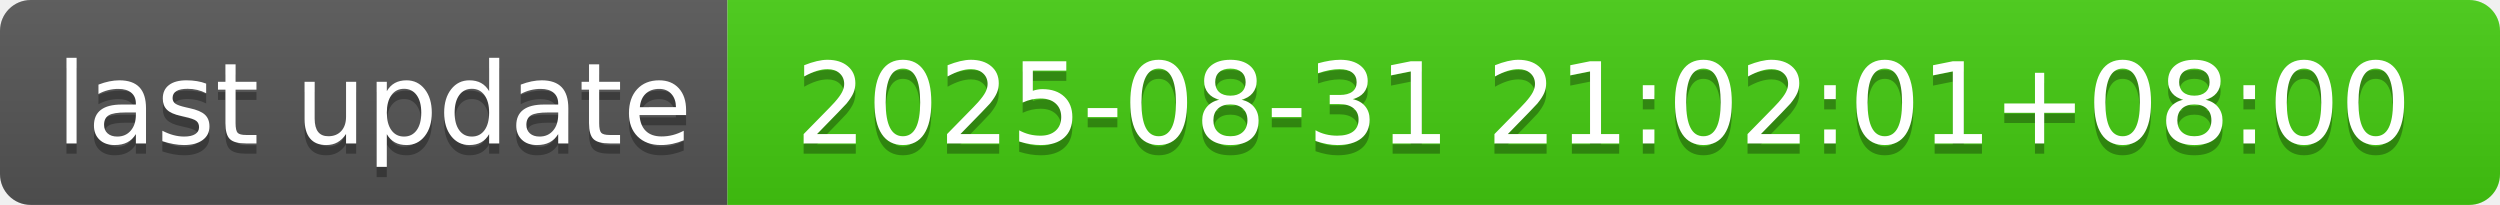
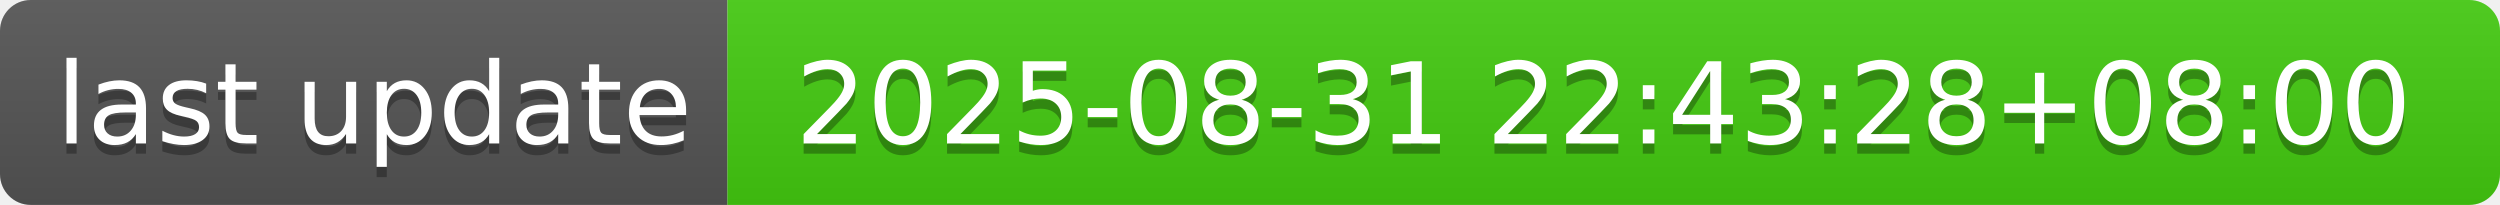
- <svg xmlns="http://www.w3.org/2000/svg" width="244" height="20" role="img" aria-label="last update: 2025-08-31 21:02:01+08:00">
+ <svg xmlns="http://www.w3.org/2000/svg" width="244" height="20" role="img" aria-label="last update: 2025-08-31 22:43:28+08:00">
  <linearGradient id="s" x2="0" y2="100%">
    <stop offset="0" stop-color="#bbb" stop-opacity=".1" />
    <stop offset="1" stop-opacity=".1" />
  </linearGradient>
  <clipPath id="r">
    <rect width="244" height="20" rx="3" fill="#fff" />
  </clipPath>
  <g clip-path="url(#r)">
    <rect width="71" height="20" fill="#555" />
    <rect x="71" width="173" height="20" fill="#4c1" />
    <rect width="244" height="20" fill="url(#s)" />
  </g>
  <g fill="#fff" text-anchor="middle" font-family="Verdana,Geneva,DejaVu Sans,sans-serif" text-rendering="geometricPrecision" font-size="110">
    <text aria-hidden="true" x="365" y="150" fill="#010101" fill-opacity=".3" transform="scale(.1)" textLength="610">last update</text>
    <text x="365" y="140" transform="scale(.1)" fill="#fff" textLength="610">last update</text>
-     <text aria-hidden="true" x="1565" y="150" fill="#010101" fill-opacity=".3" transform="scale(.1)" textLength="1630">2025-08-31 21:02:01+08:00</text>
-     <text x="1565" y="140" transform="scale(.1)" fill="#fff" textLength="1630">2025-08-31 21:02:01+08:00</text>
+     <text aria-hidden="true" x="1565" y="150" fill="#010101" fill-opacity=".3" transform="scale(.1)" textLength="1630">2025-08-31 22:43:28+08:00</text>
+     <text x="1565" y="140" transform="scale(.1)" fill="#fff" textLength="1630">2025-08-31 22:43:28+08:00</text>
  </g>
</svg>
